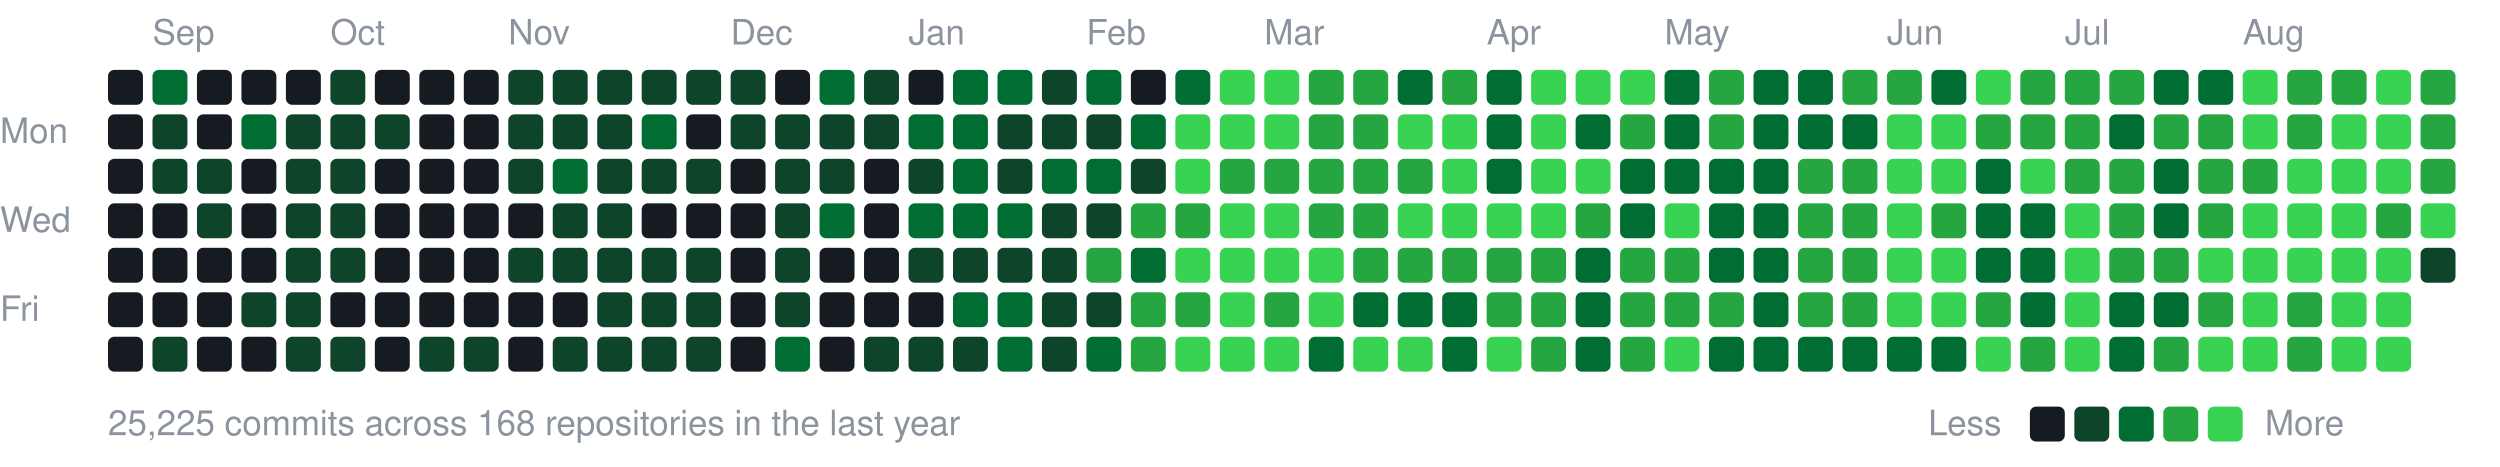
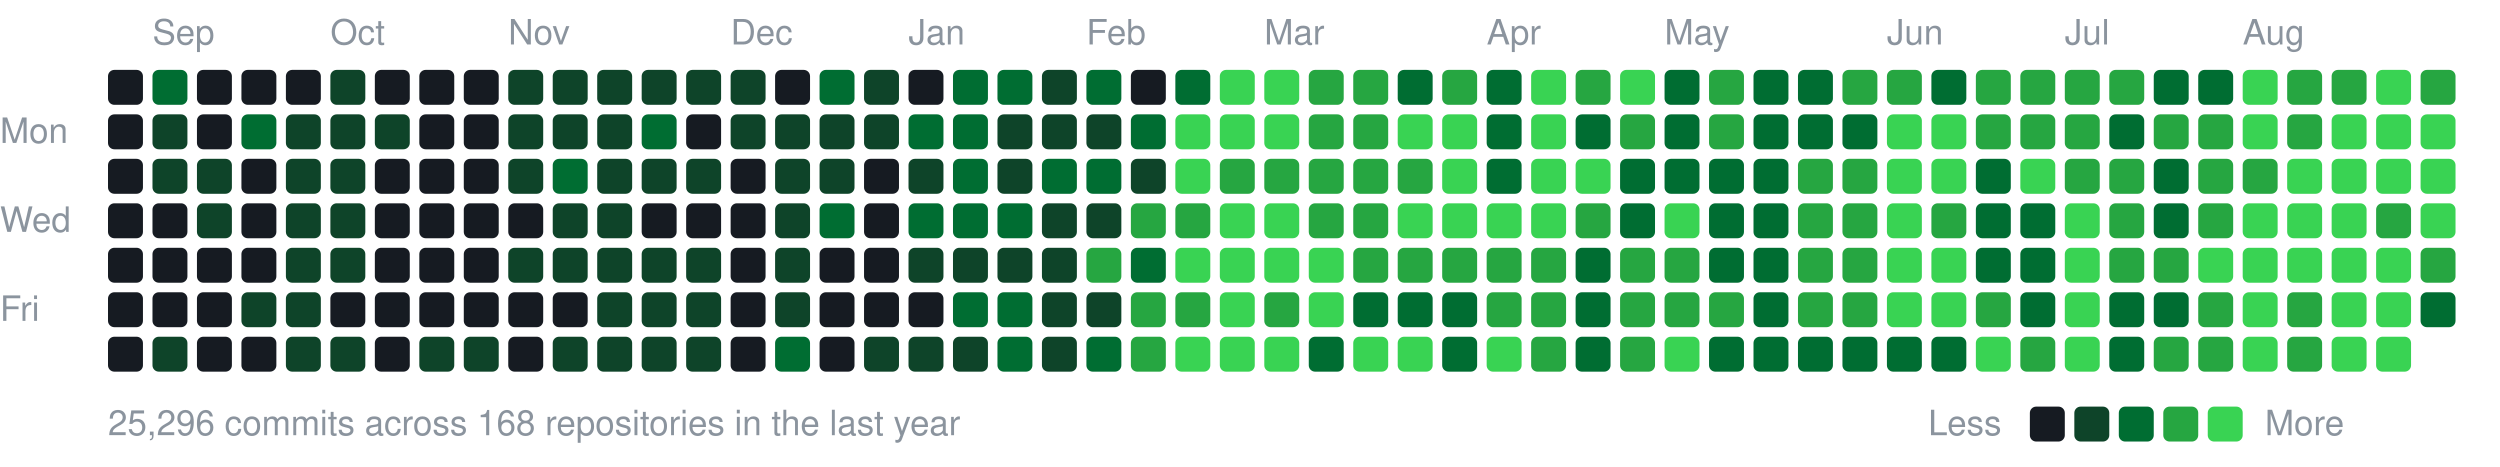
<svg xmlns="http://www.w3.org/2000/svg" width="787" height="147" viewBox="0 0 787 147">
  <style>text{font:11px -apple-system,BlinkMacSystemFont,"Segoe UI",Helvetica,Arial,sans-serif;fill:#8b949e}</style>
  <text x="48" y="14">Sep</text>
  <text x="104" y="14">Oct</text>
  <text x="160" y="14">Nov</text>
  <text x="230" y="14">Dec</text>
  <text x="286" y="14">Jan</text>
  <text x="342" y="14">Feb</text>
  <text x="398" y="14">Mar</text>
  <text x="468" y="14">Apr</text>
  <text x="524" y="14">May</text>
  <text x="594" y="14">Jun</text>
  <text x="650" y="14">Jul</text>
  <text x="706" y="14">Aug</text>
  <text x="0" y="45">Mon</text>
  <text x="0" y="73">Wed</text>
  <text x="0" y="101">Fri</text>
  <rect x="34" y="22" width="11" height="11" rx="2" fill="#161b22" />
  <rect x="34" y="36" width="11" height="11" rx="2" fill="#161b22" />
  <rect x="34" y="50" width="11" height="11" rx="2" fill="#161b22" />
  <rect x="34" y="64" width="11" height="11" rx="2" fill="#161b22" />
  <rect x="34" y="78" width="11" height="11" rx="2" fill="#161b22" />
  <rect x="34" y="92" width="11" height="11" rx="2" fill="#161b22" />
  <rect x="34" y="106" width="11" height="11" rx="2" fill="#161b22" />
  <rect x="48" y="22" width="11" height="11" rx="2" fill="#006d32" />
  <rect x="48" y="36" width="11" height="11" rx="2" fill="#0e4429" />
  <rect x="48" y="50" width="11" height="11" rx="2" fill="#0e4429" />
  <rect x="48" y="64" width="11" height="11" rx="2" fill="#161b22" />
  <rect x="48" y="78" width="11" height="11" rx="2" fill="#161b22" />
  <rect x="48" y="92" width="11" height="11" rx="2" fill="#161b22" />
  <rect x="48" y="106" width="11" height="11" rx="2" fill="#0e4429" />
  <rect x="62" y="22" width="11" height="11" rx="2" fill="#161b22" />
  <rect x="62" y="36" width="11" height="11" rx="2" fill="#161b22" />
  <rect x="62" y="50" width="11" height="11" rx="2" fill="#0e4429" />
  <rect x="62" y="64" width="11" height="11" rx="2" fill="#0e4429" />
  <rect x="62" y="78" width="11" height="11" rx="2" fill="#161b22" />
  <rect x="62" y="92" width="11" height="11" rx="2" fill="#161b22" />
  <rect x="62" y="106" width="11" height="11" rx="2" fill="#161b22" />
  <rect x="76" y="22" width="11" height="11" rx="2" fill="#161b22" />
  <rect x="76" y="36" width="11" height="11" rx="2" fill="#006d32" />
  <rect x="76" y="50" width="11" height="11" rx="2" fill="#161b22" />
  <rect x="76" y="64" width="11" height="11" rx="2" fill="#161b22" />
  <rect x="76" y="78" width="11" height="11" rx="2" fill="#161b22" />
  <rect x="76" y="92" width="11" height="11" rx="2" fill="#0e4429" />
  <rect x="76" y="106" width="11" height="11" rx="2" fill="#161b22" />
  <rect x="90" y="22" width="11" height="11" rx="2" fill="#161b22" />
  <rect x="90" y="36" width="11" height="11" rx="2" fill="#0e4429" />
  <rect x="90" y="50" width="11" height="11" rx="2" fill="#0e4429" />
  <rect x="90" y="64" width="11" height="11" rx="2" fill="#0e4429" />
  <rect x="90" y="78" width="11" height="11" rx="2" fill="#0e4429" />
  <rect x="90" y="92" width="11" height="11" rx="2" fill="#0e4429" />
  <rect x="90" y="106" width="11" height="11" rx="2" fill="#0e4429" />
  <rect x="104" y="22" width="11" height="11" rx="2" fill="#0e4429" />
  <rect x="104" y="36" width="11" height="11" rx="2" fill="#0e4429" />
  <rect x="104" y="50" width="11" height="11" rx="2" fill="#0e4429" />
  <rect x="104" y="64" width="11" height="11" rx="2" fill="#0e4429" />
  <rect x="104" y="78" width="11" height="11" rx="2" fill="#0e4429" />
  <rect x="104" y="92" width="11" height="11" rx="2" fill="#161b22" />
  <rect x="104" y="106" width="11" height="11" rx="2" fill="#0e4429" />
  <rect x="118" y="22" width="11" height="11" rx="2" fill="#161b22" />
  <rect x="118" y="36" width="11" height="11" rx="2" fill="#0e4429" />
  <rect x="118" y="50" width="11" height="11" rx="2" fill="#161b22" />
  <rect x="118" y="64" width="11" height="11" rx="2" fill="#161b22" />
  <rect x="118" y="78" width="11" height="11" rx="2" fill="#161b22" />
  <rect x="118" y="92" width="11" height="11" rx="2" fill="#161b22" />
  <rect x="118" y="106" width="11" height="11" rx="2" fill="#161b22" />
  <rect x="132" y="22" width="11" height="11" rx="2" fill="#161b22" />
  <rect x="132" y="36" width="11" height="11" rx="2" fill="#161b22" />
  <rect x="132" y="50" width="11" height="11" rx="2" fill="#161b22" />
  <rect x="132" y="64" width="11" height="11" rx="2" fill="#161b22" />
  <rect x="132" y="78" width="11" height="11" rx="2" fill="#161b22" />
  <rect x="132" y="92" width="11" height="11" rx="2" fill="#161b22" />
  <rect x="132" y="106" width="11" height="11" rx="2" fill="#0e4429" />
  <rect x="146" y="22" width="11" height="11" rx="2" fill="#161b22" />
  <rect x="146" y="36" width="11" height="11" rx="2" fill="#161b22" />
  <rect x="146" y="50" width="11" height="11" rx="2" fill="#161b22" />
  <rect x="146" y="64" width="11" height="11" rx="2" fill="#161b22" />
  <rect x="146" y="78" width="11" height="11" rx="2" fill="#161b22" />
  <rect x="146" y="92" width="11" height="11" rx="2" fill="#161b22" />
  <rect x="146" y="106" width="11" height="11" rx="2" fill="#0e4429" />
  <rect x="160" y="22" width="11" height="11" rx="2" fill="#0e4429" />
  <rect x="160" y="36" width="11" height="11" rx="2" fill="#0e4429" />
  <rect x="160" y="50" width="11" height="11" rx="2" fill="#0e4429" />
  <rect x="160" y="64" width="11" height="11" rx="2" fill="#161b22" />
  <rect x="160" y="78" width="11" height="11" rx="2" fill="#0e4429" />
  <rect x="160" y="92" width="11" height="11" rx="2" fill="#161b22" />
  <rect x="160" y="106" width="11" height="11" rx="2" fill="#161b22" />
  <rect x="174" y="22" width="11" height="11" rx="2" fill="#0e4429" />
  <rect x="174" y="36" width="11" height="11" rx="2" fill="#0e4429" />
  <rect x="174" y="50" width="11" height="11" rx="2" fill="#006d32" />
  <rect x="174" y="64" width="11" height="11" rx="2" fill="#0e4429" />
  <rect x="174" y="78" width="11" height="11" rx="2" fill="#0e4429" />
  <rect x="174" y="92" width="11" height="11" rx="2" fill="#161b22" />
  <rect x="174" y="106" width="11" height="11" rx="2" fill="#0e4429" />
  <rect x="188" y="22" width="11" height="11" rx="2" fill="#0e4429" />
  <rect x="188" y="36" width="11" height="11" rx="2" fill="#0e4429" />
  <rect x="188" y="50" width="11" height="11" rx="2" fill="#0e4429" />
  <rect x="188" y="64" width="11" height="11" rx="2" fill="#0e4429" />
  <rect x="188" y="78" width="11" height="11" rx="2" fill="#0e4429" />
  <rect x="188" y="92" width="11" height="11" rx="2" fill="#0e4429" />
  <rect x="188" y="106" width="11" height="11" rx="2" fill="#0e4429" />
  <rect x="202" y="22" width="11" height="11" rx="2" fill="#0e4429" />
  <rect x="202" y="36" width="11" height="11" rx="2" fill="#006d32" />
  <rect x="202" y="50" width="11" height="11" rx="2" fill="#0e4429" />
  <rect x="202" y="64" width="11" height="11" rx="2" fill="#161b22" />
  <rect x="202" y="78" width="11" height="11" rx="2" fill="#0e4429" />
  <rect x="202" y="92" width="11" height="11" rx="2" fill="#0e4429" />
  <rect x="202" y="106" width="11" height="11" rx="2" fill="#0e4429" />
  <rect x="216" y="22" width="11" height="11" rx="2" fill="#0e4429" />
  <rect x="216" y="36" width="11" height="11" rx="2" fill="#161b22" />
  <rect x="216" y="50" width="11" height="11" rx="2" fill="#0e4429" />
  <rect x="216" y="64" width="11" height="11" rx="2" fill="#161b22" />
  <rect x="216" y="78" width="11" height="11" rx="2" fill="#0e4429" />
  <rect x="216" y="92" width="11" height="11" rx="2" fill="#0e4429" />
  <rect x="216" y="106" width="11" height="11" rx="2" fill="#0e4429" />
  <rect x="230" y="22" width="11" height="11" rx="2" fill="#0e4429" />
  <rect x="230" y="36" width="11" height="11" rx="2" fill="#0e4429" />
  <rect x="230" y="50" width="11" height="11" rx="2" fill="#161b22" />
  <rect x="230" y="64" width="11" height="11" rx="2" fill="#161b22" />
  <rect x="230" y="78" width="11" height="11" rx="2" fill="#161b22" />
  <rect x="230" y="92" width="11" height="11" rx="2" fill="#161b22" />
  <rect x="230" y="106" width="11" height="11" rx="2" fill="#161b22" />
  <rect x="244" y="22" width="11" height="11" rx="2" fill="#161b22" />
  <rect x="244" y="36" width="11" height="11" rx="2" fill="#0e4429" />
  <rect x="244" y="50" width="11" height="11" rx="2" fill="#0e4429" />
  <rect x="244" y="64" width="11" height="11" rx="2" fill="#0e4429" />
  <rect x="244" y="78" width="11" height="11" rx="2" fill="#0e4429" />
  <rect x="244" y="92" width="11" height="11" rx="2" fill="#0e4429" />
  <rect x="244" y="106" width="11" height="11" rx="2" fill="#006d32" />
  <rect x="258" y="22" width="11" height="11" rx="2" fill="#006d32" />
  <rect x="258" y="36" width="11" height="11" rx="2" fill="#0e4429" />
  <rect x="258" y="50" width="11" height="11" rx="2" fill="#0e4429" />
  <rect x="258" y="64" width="11" height="11" rx="2" fill="#006d32" />
  <rect x="258" y="78" width="11" height="11" rx="2" fill="#161b22" />
  <rect x="258" y="92" width="11" height="11" rx="2" fill="#161b22" />
  <rect x="258" y="106" width="11" height="11" rx="2" fill="#161b22" />
  <rect x="272" y="22" width="11" height="11" rx="2" fill="#0e4429" />
  <rect x="272" y="36" width="11" height="11" rx="2" fill="#0e4429" />
  <rect x="272" y="50" width="11" height="11" rx="2" fill="#161b22" />
  <rect x="272" y="64" width="11" height="11" rx="2" fill="#161b22" />
  <rect x="272" y="78" width="11" height="11" rx="2" fill="#161b22" />
  <rect x="272" y="92" width="11" height="11" rx="2" fill="#161b22" />
  <rect x="272" y="106" width="11" height="11" rx="2" fill="#0e4429" />
  <rect x="286" y="22" width="11" height="11" rx="2" fill="#161b22" />
  <rect x="286" y="36" width="11" height="11" rx="2" fill="#006d32" />
  <rect x="286" y="50" width="11" height="11" rx="2" fill="#0e4429" />
  <rect x="286" y="64" width="11" height="11" rx="2" fill="#006d32" />
  <rect x="286" y="78" width="11" height="11" rx="2" fill="#0e4429" />
  <rect x="286" y="92" width="11" height="11" rx="2" fill="#161b22" />
  <rect x="286" y="106" width="11" height="11" rx="2" fill="#0e4429" />
  <rect x="300" y="22" width="11" height="11" rx="2" fill="#006d32" />
  <rect x="300" y="36" width="11" height="11" rx="2" fill="#006d32" />
  <rect x="300" y="50" width="11" height="11" rx="2" fill="#006d32" />
  <rect x="300" y="64" width="11" height="11" rx="2" fill="#006d32" />
  <rect x="300" y="78" width="11" height="11" rx="2" fill="#0e4429" />
  <rect x="300" y="92" width="11" height="11" rx="2" fill="#006d32" />
  <rect x="300" y="106" width="11" height="11" rx="2" fill="#0e4429" />
  <rect x="314" y="22" width="11" height="11" rx="2" fill="#006d32" />
  <rect x="314" y="36" width="11" height="11" rx="2" fill="#0e4429" />
  <rect x="314" y="50" width="11" height="11" rx="2" fill="#0e4429" />
  <rect x="314" y="64" width="11" height="11" rx="2" fill="#006d32" />
  <rect x="314" y="78" width="11" height="11" rx="2" fill="#0e4429" />
  <rect x="314" y="92" width="11" height="11" rx="2" fill="#006d32" />
  <rect x="314" y="106" width="11" height="11" rx="2" fill="#006d32" />
  <rect x="328" y="22" width="11" height="11" rx="2" fill="#0e4429" />
  <rect x="328" y="36" width="11" height="11" rx="2" fill="#0e4429" />
  <rect x="328" y="50" width="11" height="11" rx="2" fill="#006d32" />
  <rect x="328" y="64" width="11" height="11" rx="2" fill="#0e4429" />
  <rect x="328" y="78" width="11" height="11" rx="2" fill="#0e4429" />
  <rect x="328" y="92" width="11" height="11" rx="2" fill="#0e4429" />
  <rect x="328" y="106" width="11" height="11" rx="2" fill="#0e4429" />
  <rect x="342" y="22" width="11" height="11" rx="2" fill="#006d32" />
  <rect x="342" y="36" width="11" height="11" rx="2" fill="#0e4429" />
  <rect x="342" y="50" width="11" height="11" rx="2" fill="#006d32" />
  <rect x="342" y="64" width="11" height="11" rx="2" fill="#0e4429" />
  <rect x="342" y="78" width="11" height="11" rx="2" fill="#26a641" />
  <rect x="342" y="92" width="11" height="11" rx="2" fill="#0e4429" />
  <rect x="342" y="106" width="11" height="11" rx="2" fill="#006d32" />
  <rect x="356" y="22" width="11" height="11" rx="2" fill="#161b22" />
  <rect x="356" y="36" width="11" height="11" rx="2" fill="#006d32" />
  <rect x="356" y="50" width="11" height="11" rx="2" fill="#0e4429" />
  <rect x="356" y="64" width="11" height="11" rx="2" fill="#26a641" />
  <rect x="356" y="78" width="11" height="11" rx="2" fill="#006d32" />
  <rect x="356" y="92" width="11" height="11" rx="2" fill="#26a641" />
  <rect x="356" y="106" width="11" height="11" rx="2" fill="#26a641" />
  <rect x="370" y="22" width="11" height="11" rx="2" fill="#006d32" />
  <rect x="370" y="36" width="11" height="11" rx="2" fill="#39d353" />
  <rect x="370" y="50" width="11" height="11" rx="2" fill="#39d353" />
  <rect x="370" y="64" width="11" height="11" rx="2" fill="#26a641" />
  <rect x="370" y="78" width="11" height="11" rx="2" fill="#39d353" />
  <rect x="370" y="92" width="11" height="11" rx="2" fill="#26a641" />
  <rect x="370" y="106" width="11" height="11" rx="2" fill="#39d353" />
  <rect x="384" y="22" width="11" height="11" rx="2" fill="#39d353" />
  <rect x="384" y="36" width="11" height="11" rx="2" fill="#39d353" />
  <rect x="384" y="50" width="11" height="11" rx="2" fill="#26a641" />
  <rect x="384" y="64" width="11" height="11" rx="2" fill="#39d353" />
  <rect x="384" y="78" width="11" height="11" rx="2" fill="#39d353" />
  <rect x="384" y="92" width="11" height="11" rx="2" fill="#39d353" />
  <rect x="384" y="106" width="11" height="11" rx="2" fill="#39d353" />
  <rect x="398" y="22" width="11" height="11" rx="2" fill="#39d353" />
  <rect x="398" y="36" width="11" height="11" rx="2" fill="#39d353" />
  <rect x="398" y="50" width="11" height="11" rx="2" fill="#26a641" />
  <rect x="398" y="64" width="11" height="11" rx="2" fill="#39d353" />
  <rect x="398" y="78" width="11" height="11" rx="2" fill="#39d353" />
  <rect x="398" y="92" width="11" height="11" rx="2" fill="#26a641" />
  <rect x="398" y="106" width="11" height="11" rx="2" fill="#39d353" />
  <rect x="412" y="22" width="11" height="11" rx="2" fill="#26a641" />
  <rect x="412" y="36" width="11" height="11" rx="2" fill="#26a641" />
  <rect x="412" y="50" width="11" height="11" rx="2" fill="#26a641" />
  <rect x="412" y="64" width="11" height="11" rx="2" fill="#26a641" />
  <rect x="412" y="78" width="11" height="11" rx="2" fill="#39d353" />
  <rect x="412" y="92" width="11" height="11" rx="2" fill="#39d353" />
  <rect x="412" y="106" width="11" height="11" rx="2" fill="#006d32" />
  <rect x="426" y="22" width="11" height="11" rx="2" fill="#26a641" />
  <rect x="426" y="36" width="11" height="11" rx="2" fill="#26a641" />
  <rect x="426" y="50" width="11" height="11" rx="2" fill="#26a641" />
  <rect x="426" y="64" width="11" height="11" rx="2" fill="#26a641" />
  <rect x="426" y="78" width="11" height="11" rx="2" fill="#26a641" />
  <rect x="426" y="92" width="11" height="11" rx="2" fill="#006d32" />
  <rect x="426" y="106" width="11" height="11" rx="2" fill="#39d353" />
  <rect x="440" y="22" width="11" height="11" rx="2" fill="#006d32" />
  <rect x="440" y="36" width="11" height="11" rx="2" fill="#39d353" />
  <rect x="440" y="50" width="11" height="11" rx="2" fill="#26a641" />
  <rect x="440" y="64" width="11" height="11" rx="2" fill="#39d353" />
  <rect x="440" y="78" width="11" height="11" rx="2" fill="#26a641" />
  <rect x="440" y="92" width="11" height="11" rx="2" fill="#006d32" />
  <rect x="440" y="106" width="11" height="11" rx="2" fill="#39d353" />
  <rect x="454" y="22" width="11" height="11" rx="2" fill="#26a641" />
  <rect x="454" y="36" width="11" height="11" rx="2" fill="#39d353" />
  <rect x="454" y="50" width="11" height="11" rx="2" fill="#39d353" />
  <rect x="454" y="64" width="11" height="11" rx="2" fill="#39d353" />
  <rect x="454" y="78" width="11" height="11" rx="2" fill="#26a641" />
  <rect x="454" y="92" width="11" height="11" rx="2" fill="#006d32" />
  <rect x="454" y="106" width="11" height="11" rx="2" fill="#006d32" />
  <rect x="468" y="22" width="11" height="11" rx="2" fill="#006d32" />
  <rect x="468" y="36" width="11" height="11" rx="2" fill="#006d32" />
  <rect x="468" y="50" width="11" height="11" rx="2" fill="#006d32" />
  <rect x="468" y="64" width="11" height="11" rx="2" fill="#39d353" />
  <rect x="468" y="78" width="11" height="11" rx="2" fill="#26a641" />
  <rect x="468" y="92" width="11" height="11" rx="2" fill="#26a641" />
  <rect x="468" y="106" width="11" height="11" rx="2" fill="#39d353" />
  <rect x="482" y="22" width="11" height="11" rx="2" fill="#39d353" />
  <rect x="482" y="36" width="11" height="11" rx="2" fill="#39d353" />
  <rect x="482" y="50" width="11" height="11" rx="2" fill="#39d353" />
  <rect x="482" y="64" width="11" height="11" rx="2" fill="#39d353" />
  <rect x="482" y="78" width="11" height="11" rx="2" fill="#26a641" />
  <rect x="482" y="92" width="11" height="11" rx="2" fill="#26a641" />
  <rect x="482" y="106" width="11" height="11" rx="2" fill="#26a641" />
-   <rect x="496" y="22" width="11" height="11" rx="2" fill="#39d353" />
+   <rect x="496" y="22" width="11" height="11" rx="2" fill="#26a641" />
  <rect x="496" y="36" width="11" height="11" rx="2" fill="#006d32" />
  <rect x="496" y="50" width="11" height="11" rx="2" fill="#39d353" />
  <rect x="496" y="64" width="11" height="11" rx="2" fill="#26a641" />
  <rect x="496" y="78" width="11" height="11" rx="2" fill="#006d32" />
  <rect x="496" y="92" width="11" height="11" rx="2" fill="#006d32" />
  <rect x="496" y="106" width="11" height="11" rx="2" fill="#006d32" />
  <rect x="510" y="22" width="11" height="11" rx="2" fill="#39d353" />
  <rect x="510" y="36" width="11" height="11" rx="2" fill="#26a641" />
  <rect x="510" y="50" width="11" height="11" rx="2" fill="#006d32" />
  <rect x="510" y="64" width="11" height="11" rx="2" fill="#006d32" />
  <rect x="510" y="78" width="11" height="11" rx="2" fill="#26a641" />
  <rect x="510" y="92" width="11" height="11" rx="2" fill="#26a641" />
  <rect x="510" y="106" width="11" height="11" rx="2" fill="#26a641" />
  <rect x="524" y="22" width="11" height="11" rx="2" fill="#006d32" />
  <rect x="524" y="36" width="11" height="11" rx="2" fill="#006d32" />
  <rect x="524" y="50" width="11" height="11" rx="2" fill="#006d32" />
  <rect x="524" y="64" width="11" height="11" rx="2" fill="#39d353" />
  <rect x="524" y="78" width="11" height="11" rx="2" fill="#26a641" />
  <rect x="524" y="92" width="11" height="11" rx="2" fill="#26a641" />
  <rect x="524" y="106" width="11" height="11" rx="2" fill="#39d353" />
  <rect x="538" y="22" width="11" height="11" rx="2" fill="#26a641" />
  <rect x="538" y="36" width="11" height="11" rx="2" fill="#26a641" />
  <rect x="538" y="50" width="11" height="11" rx="2" fill="#006d32" />
  <rect x="538" y="64" width="11" height="11" rx="2" fill="#006d32" />
  <rect x="538" y="78" width="11" height="11" rx="2" fill="#006d32" />
  <rect x="538" y="92" width="11" height="11" rx="2" fill="#26a641" />
  <rect x="538" y="106" width="11" height="11" rx="2" fill="#006d32" />
  <rect x="552" y="22" width="11" height="11" rx="2" fill="#006d32" />
  <rect x="552" y="36" width="11" height="11" rx="2" fill="#006d32" />
  <rect x="552" y="50" width="11" height="11" rx="2" fill="#006d32" />
  <rect x="552" y="64" width="11" height="11" rx="2" fill="#006d32" />
  <rect x="552" y="78" width="11" height="11" rx="2" fill="#006d32" />
  <rect x="552" y="92" width="11" height="11" rx="2" fill="#006d32" />
  <rect x="552" y="106" width="11" height="11" rx="2" fill="#006d32" />
  <rect x="566" y="22" width="11" height="11" rx="2" fill="#006d32" />
  <rect x="566" y="36" width="11" height="11" rx="2" fill="#006d32" />
  <rect x="566" y="50" width="11" height="11" rx="2" fill="#26a641" />
  <rect x="566" y="64" width="11" height="11" rx="2" fill="#26a641" />
  <rect x="566" y="78" width="11" height="11" rx="2" fill="#26a641" />
  <rect x="566" y="92" width="11" height="11" rx="2" fill="#26a641" />
  <rect x="566" y="106" width="11" height="11" rx="2" fill="#006d32" />
  <rect x="580" y="22" width="11" height="11" rx="2" fill="#26a641" />
  <rect x="580" y="36" width="11" height="11" rx="2" fill="#006d32" />
  <rect x="580" y="50" width="11" height="11" rx="2" fill="#26a641" />
  <rect x="580" y="64" width="11" height="11" rx="2" fill="#26a641" />
  <rect x="580" y="78" width="11" height="11" rx="2" fill="#26a641" />
  <rect x="580" y="92" width="11" height="11" rx="2" fill="#26a641" />
  <rect x="580" y="106" width="11" height="11" rx="2" fill="#006d32" />
  <rect x="594" y="22" width="11" height="11" rx="2" fill="#26a641" />
  <rect x="594" y="36" width="11" height="11" rx="2" fill="#39d353" />
  <rect x="594" y="50" width="11" height="11" rx="2" fill="#39d353" />
  <rect x="594" y="64" width="11" height="11" rx="2" fill="#39d353" />
  <rect x="594" y="78" width="11" height="11" rx="2" fill="#39d353" />
  <rect x="594" y="92" width="11" height="11" rx="2" fill="#39d353" />
  <rect x="594" y="106" width="11" height="11" rx="2" fill="#006d32" />
  <rect x="608" y="22" width="11" height="11" rx="2" fill="#006d32" />
  <rect x="608" y="36" width="11" height="11" rx="2" fill="#39d353" />
  <rect x="608" y="50" width="11" height="11" rx="2" fill="#39d353" />
  <rect x="608" y="64" width="11" height="11" rx="2" fill="#26a641" />
  <rect x="608" y="78" width="11" height="11" rx="2" fill="#39d353" />
  <rect x="608" y="92" width="11" height="11" rx="2" fill="#39d353" />
  <rect x="608" y="106" width="11" height="11" rx="2" fill="#006d32" />
-   <rect x="622" y="22" width="11" height="11" rx="2" fill="#39d353" />
+   <rect x="622" y="22" width="11" height="11" rx="2" fill="#26a641" />
  <rect x="622" y="36" width="11" height="11" rx="2" fill="#26a641" />
  <rect x="622" y="50" width="11" height="11" rx="2" fill="#006d32" />
  <rect x="622" y="64" width="11" height="11" rx="2" fill="#006d32" />
  <rect x="622" y="78" width="11" height="11" rx="2" fill="#006d32" />
  <rect x="622" y="92" width="11" height="11" rx="2" fill="#26a641" />
  <rect x="622" y="106" width="11" height="11" rx="2" fill="#39d353" />
  <rect x="636" y="22" width="11" height="11" rx="2" fill="#26a641" />
  <rect x="636" y="36" width="11" height="11" rx="2" fill="#26a641" />
  <rect x="636" y="50" width="11" height="11" rx="2" fill="#39d353" />
  <rect x="636" y="64" width="11" height="11" rx="2" fill="#006d32" />
  <rect x="636" y="78" width="11" height="11" rx="2" fill="#006d32" />
  <rect x="636" y="92" width="11" height="11" rx="2" fill="#006d32" />
  <rect x="636" y="106" width="11" height="11" rx="2" fill="#26a641" />
  <rect x="650" y="22" width="11" height="11" rx="2" fill="#26a641" />
  <rect x="650" y="36" width="11" height="11" rx="2" fill="#26a641" />
  <rect x="650" y="50" width="11" height="11" rx="2" fill="#26a641" />
  <rect x="650" y="64" width="11" height="11" rx="2" fill="#39d353" />
  <rect x="650" y="78" width="11" height="11" rx="2" fill="#39d353" />
  <rect x="650" y="92" width="11" height="11" rx="2" fill="#39d353" />
  <rect x="650" y="106" width="11" height="11" rx="2" fill="#39d353" />
  <rect x="664" y="22" width="11" height="11" rx="2" fill="#26a641" />
  <rect x="664" y="36" width="11" height="11" rx="2" fill="#006d32" />
  <rect x="664" y="50" width="11" height="11" rx="2" fill="#26a641" />
  <rect x="664" y="64" width="11" height="11" rx="2" fill="#26a641" />
  <rect x="664" y="78" width="11" height="11" rx="2" fill="#26a641" />
  <rect x="664" y="92" width="11" height="11" rx="2" fill="#006d32" />
  <rect x="664" y="106" width="11" height="11" rx="2" fill="#006d32" />
  <rect x="678" y="22" width="11" height="11" rx="2" fill="#006d32" />
  <rect x="678" y="36" width="11" height="11" rx="2" fill="#26a641" />
  <rect x="678" y="50" width="11" height="11" rx="2" fill="#006d32" />
  <rect x="678" y="64" width="11" height="11" rx="2" fill="#006d32" />
  <rect x="678" y="78" width="11" height="11" rx="2" fill="#26a641" />
  <rect x="678" y="92" width="11" height="11" rx="2" fill="#006d32" />
  <rect x="678" y="106" width="11" height="11" rx="2" fill="#26a641" />
  <rect x="692" y="22" width="11" height="11" rx="2" fill="#006d32" />
  <rect x="692" y="36" width="11" height="11" rx="2" fill="#26a641" />
  <rect x="692" y="50" width="11" height="11" rx="2" fill="#26a641" />
  <rect x="692" y="64" width="11" height="11" rx="2" fill="#26a641" />
  <rect x="692" y="78" width="11" height="11" rx="2" fill="#39d353" />
  <rect x="692" y="92" width="11" height="11" rx="2" fill="#26a641" />
-   <rect x="692" y="106" width="11" height="11" rx="2" fill="#39d353" />
+   <rect x="692" y="106" width="11" height="11" rx="2" fill="#26a641" />
  <rect x="706" y="22" width="11" height="11" rx="2" fill="#39d353" />
  <rect x="706" y="36" width="11" height="11" rx="2" fill="#39d353" />
  <rect x="706" y="50" width="11" height="11" rx="2" fill="#26a641" />
  <rect x="706" y="64" width="11" height="11" rx="2" fill="#39d353" />
  <rect x="706" y="78" width="11" height="11" rx="2" fill="#39d353" />
  <rect x="706" y="92" width="11" height="11" rx="2" fill="#39d353" />
  <rect x="706" y="106" width="11" height="11" rx="2" fill="#39d353" />
  <rect x="720" y="22" width="11" height="11" rx="2" fill="#26a641" />
  <rect x="720" y="36" width="11" height="11" rx="2" fill="#26a641" />
  <rect x="720" y="50" width="11" height="11" rx="2" fill="#39d353" />
  <rect x="720" y="64" width="11" height="11" rx="2" fill="#39d353" />
  <rect x="720" y="78" width="11" height="11" rx="2" fill="#39d353" />
  <rect x="720" y="92" width="11" height="11" rx="2" fill="#26a641" />
  <rect x="720" y="106" width="11" height="11" rx="2" fill="#26a641" />
  <rect x="734" y="22" width="11" height="11" rx="2" fill="#26a641" />
  <rect x="734" y="36" width="11" height="11" rx="2" fill="#39d353" />
  <rect x="734" y="50" width="11" height="11" rx="2" fill="#39d353" />
  <rect x="734" y="64" width="11" height="11" rx="2" fill="#39d353" />
  <rect x="734" y="78" width="11" height="11" rx="2" fill="#39d353" />
  <rect x="734" y="92" width="11" height="11" rx="2" fill="#39d353" />
  <rect x="734" y="106" width="11" height="11" rx="2" fill="#39d353" />
  <rect x="748" y="22" width="11" height="11" rx="2" fill="#39d353" />
  <rect x="748" y="36" width="11" height="11" rx="2" fill="#39d353" />
  <rect x="748" y="50" width="11" height="11" rx="2" fill="#39d353" />
  <rect x="748" y="64" width="11" height="11" rx="2" fill="#26a641" />
  <rect x="748" y="78" width="11" height="11" rx="2" fill="#39d353" />
  <rect x="748" y="92" width="11" height="11" rx="2" fill="#39d353" />
  <rect x="748" y="106" width="11" height="11" rx="2" fill="#39d353" />
  <rect x="762" y="22" width="11" height="11" rx="2" fill="#26a641" />
-   <rect x="762" y="36" width="11" height="11" rx="2" fill="#26a641" />
-   <rect x="762" y="50" width="11" height="11" rx="2" fill="#26a641" />
+   <rect x="762" y="36" width="11" height="11" rx="2" fill="#39d353" />
+   <rect x="762" y="50" width="11" height="11" rx="2" fill="#39d353" />
  <rect x="762" y="64" width="11" height="11" rx="2" fill="#39d353" />
-   <rect x="762" y="78" width="11" height="11" rx="2" fill="#0e4429" />
-   <text x="34" y="137">25,225 commits across 168 repositories in the last year</text>
+   <rect x="762" y="78" width="11" height="11" rx="2" fill="#26a641" />
+   <rect x="762" y="92" width="11" height="11" rx="2" fill="#006d32" />
+   <text x="34" y="137">25,296 commits across 168 repositories in the last year</text>
  <text x="607" y="137">Less</text>
  <rect x="639" y="128" width="11" height="11" rx="2" fill="#161b22" />
  <rect x="653" y="128" width="11" height="11" rx="2" fill="#0e4429" />
  <rect x="667" y="128" width="11" height="11" rx="2" fill="#006d32" />
  <rect x="681" y="128" width="11" height="11" rx="2" fill="#26a641" />
  <rect x="695" y="128" width="11" height="11" rx="2" fill="#39d353" />
  <text x="713" y="137">More</text>
</svg>
